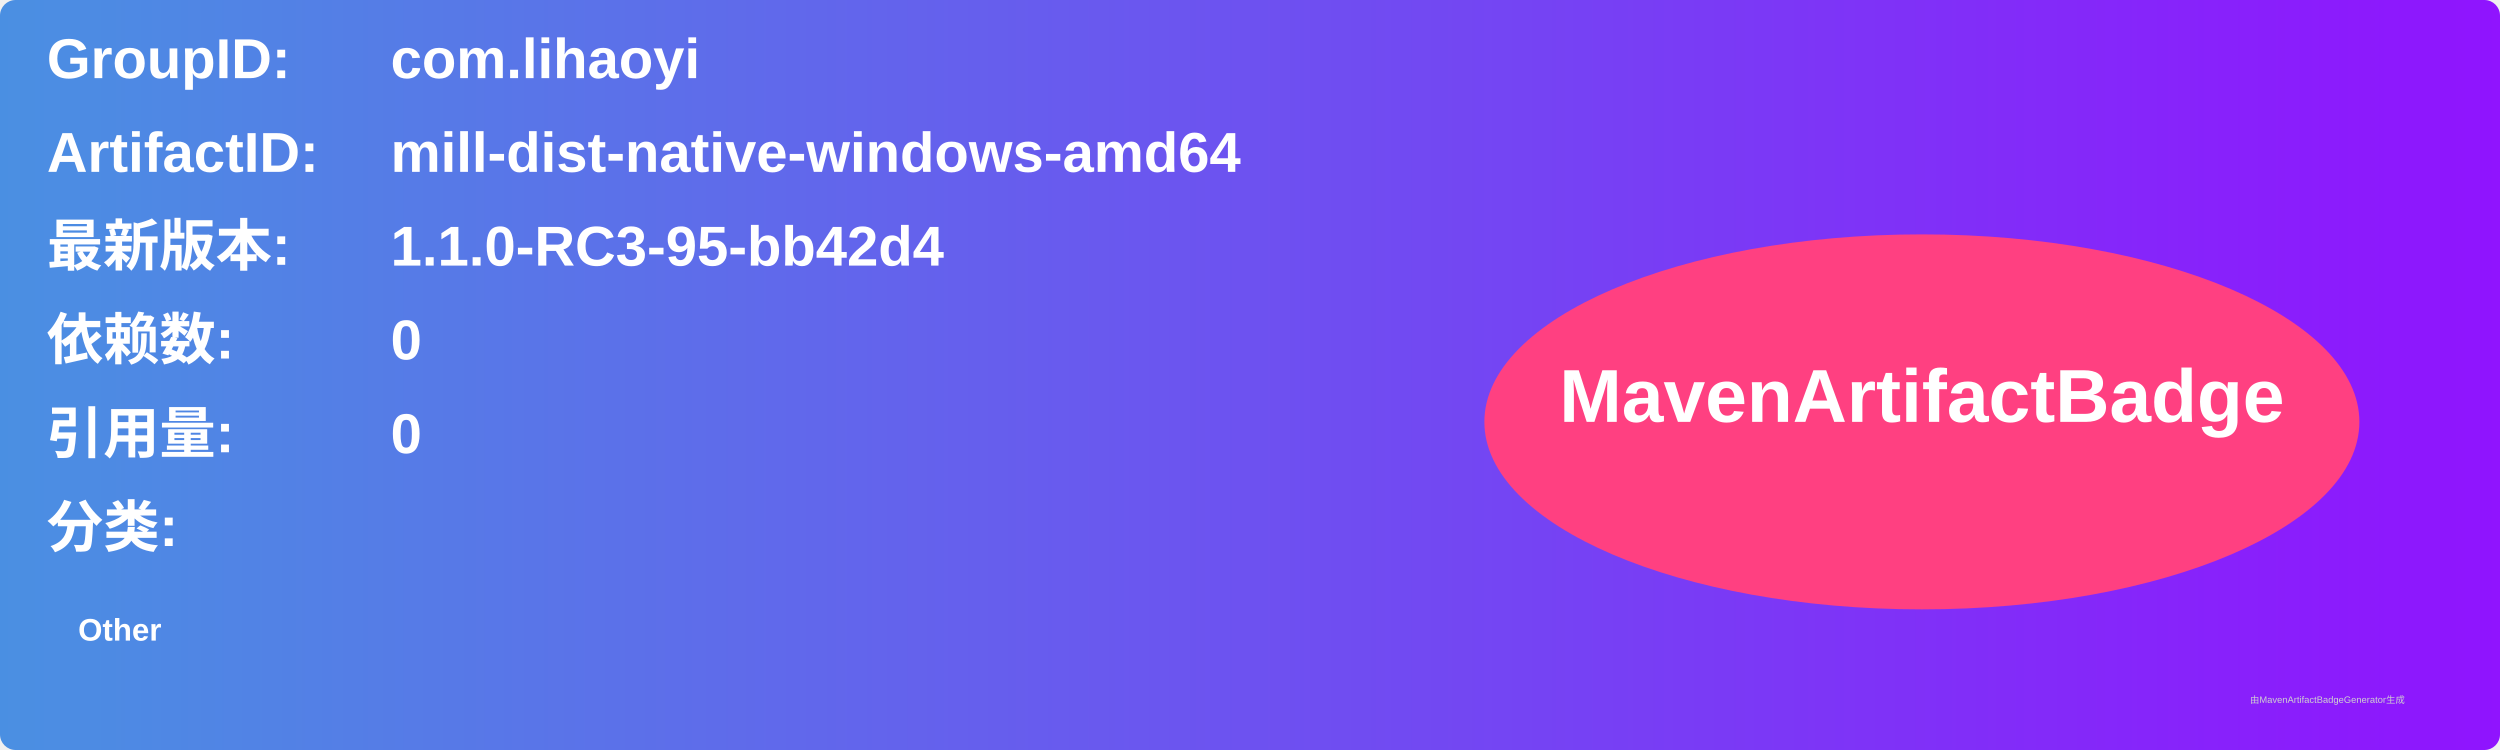
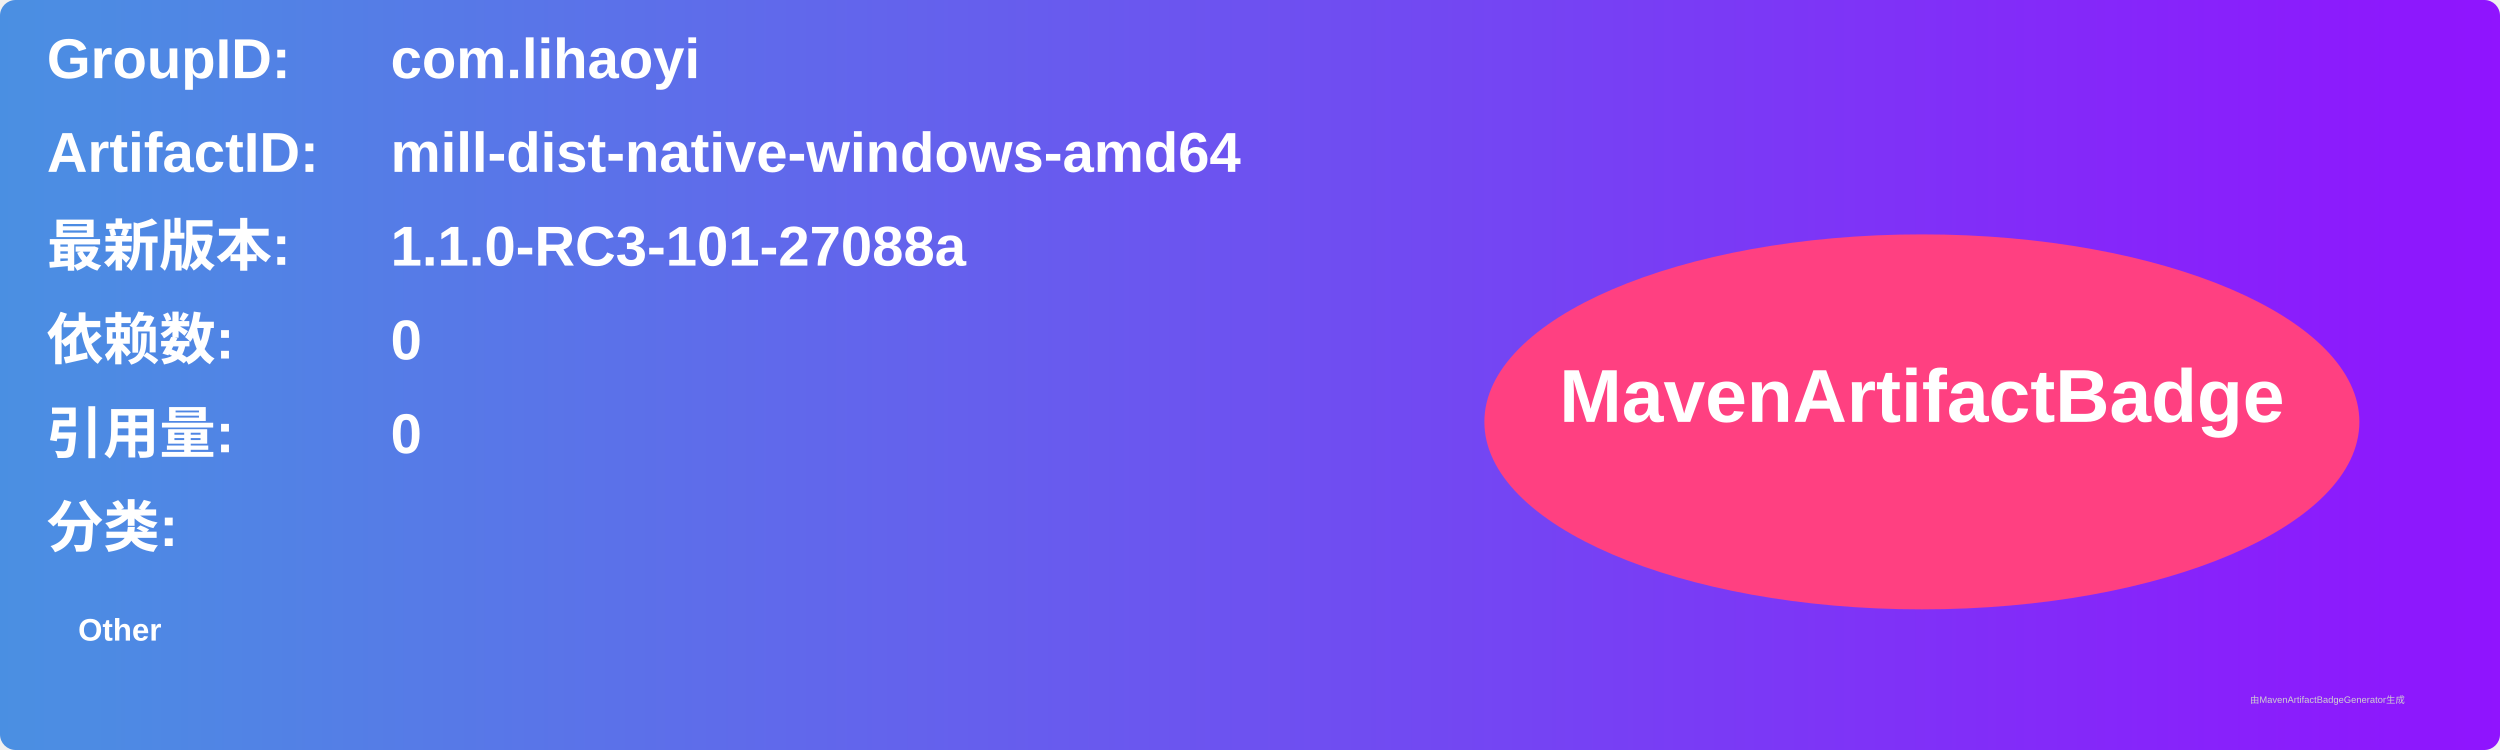
<svg xmlns="http://www.w3.org/2000/svg" width="800" height="240" viewBox="0 0 800 240">
  <linearGradient id="grad" x1="0%" y1="0%" x2="100%" y2="0%">
    <stop offset="0%" stop-color="#4a90e2" />
    <stop offset="100%" stop-color="#9013fe" />
  </linearGradient>
  <rect width="100%" height="100%" rx="5" ry="5" fill="url(#grad)" />
  <g transform="translate(15, 15)">
    <text x="0" y="10" font-family="Arial" font-size="18" fill="white" font-weight="bold" width="260">GroupID:</text>
    <text x="110" y="10" font-family="Arial" font-size="18" fill="white" font-weight="bold" width="460">com.lihaoyi</text>
    <text x="0" y="40" font-family="Arial" font-size="18" fill="white" font-weight="bold" width="260">ArtifactID:</text>
    <text x="110" y="40" font-family="Arial" font-size="18" fill="white" font-weight="bold" width="460">mill-dist-native-windows-amd64</text>
    <text x="0" y="70" font-family="Arial" font-size="18" fill="white" font-weight="bold">最新版本:</text>
    <text x="110" y="70" font-family="Arial" font-size="18" fill="white" font-weight="bold">
-       <tspan font-weight="bold">1.1.0-RC3-95-bb42d4</tspan>
+       <tspan font-weight="bold">1.1.0-RC3-101-27088a</tspan>
    </text>
    <text x="0" y="100" font-family="Arial" font-size="18" fill="white" font-weight="bold">依赖数: </text>
    <text x="110" y="100" font-family="Arial" font-size="18" fill="white">
      <tspan font-weight="bold">0</tspan>
    </text>
    <text x="0" y="130" font-family="Arial" font-size="18" fill="white" font-weight="bold">引用量: </text>
    <text x="110" y="130" font-family="Arial" font-size="18" fill="white">
      <tspan font-weight="bold">0</tspan>
    </text>
    <text x="0" y="160" font-family="Arial" font-size="18" fill="white" font-weight="bold">分类:</text>
    <text x="10" y="190" font-family="Arial" font-size="10" fill="white">
      <tspan font-weight="bold">Other</tspan>
    </text>
    <ellipse cx="600" cy="120" rx="140" ry="60" fill="#ff4081" />
    <text x="600" y="120" text-anchor="middle" font-family="Arial" font-size="24" fill="white" font-weight="bold">MavenArtifactBadge</text>
  </g>
  <text x="720" y="225" font-family="Arial" font-size="3" fill="#d0d0d0">由MavenArtifactBadgeGenerator生成</text>
</svg>
